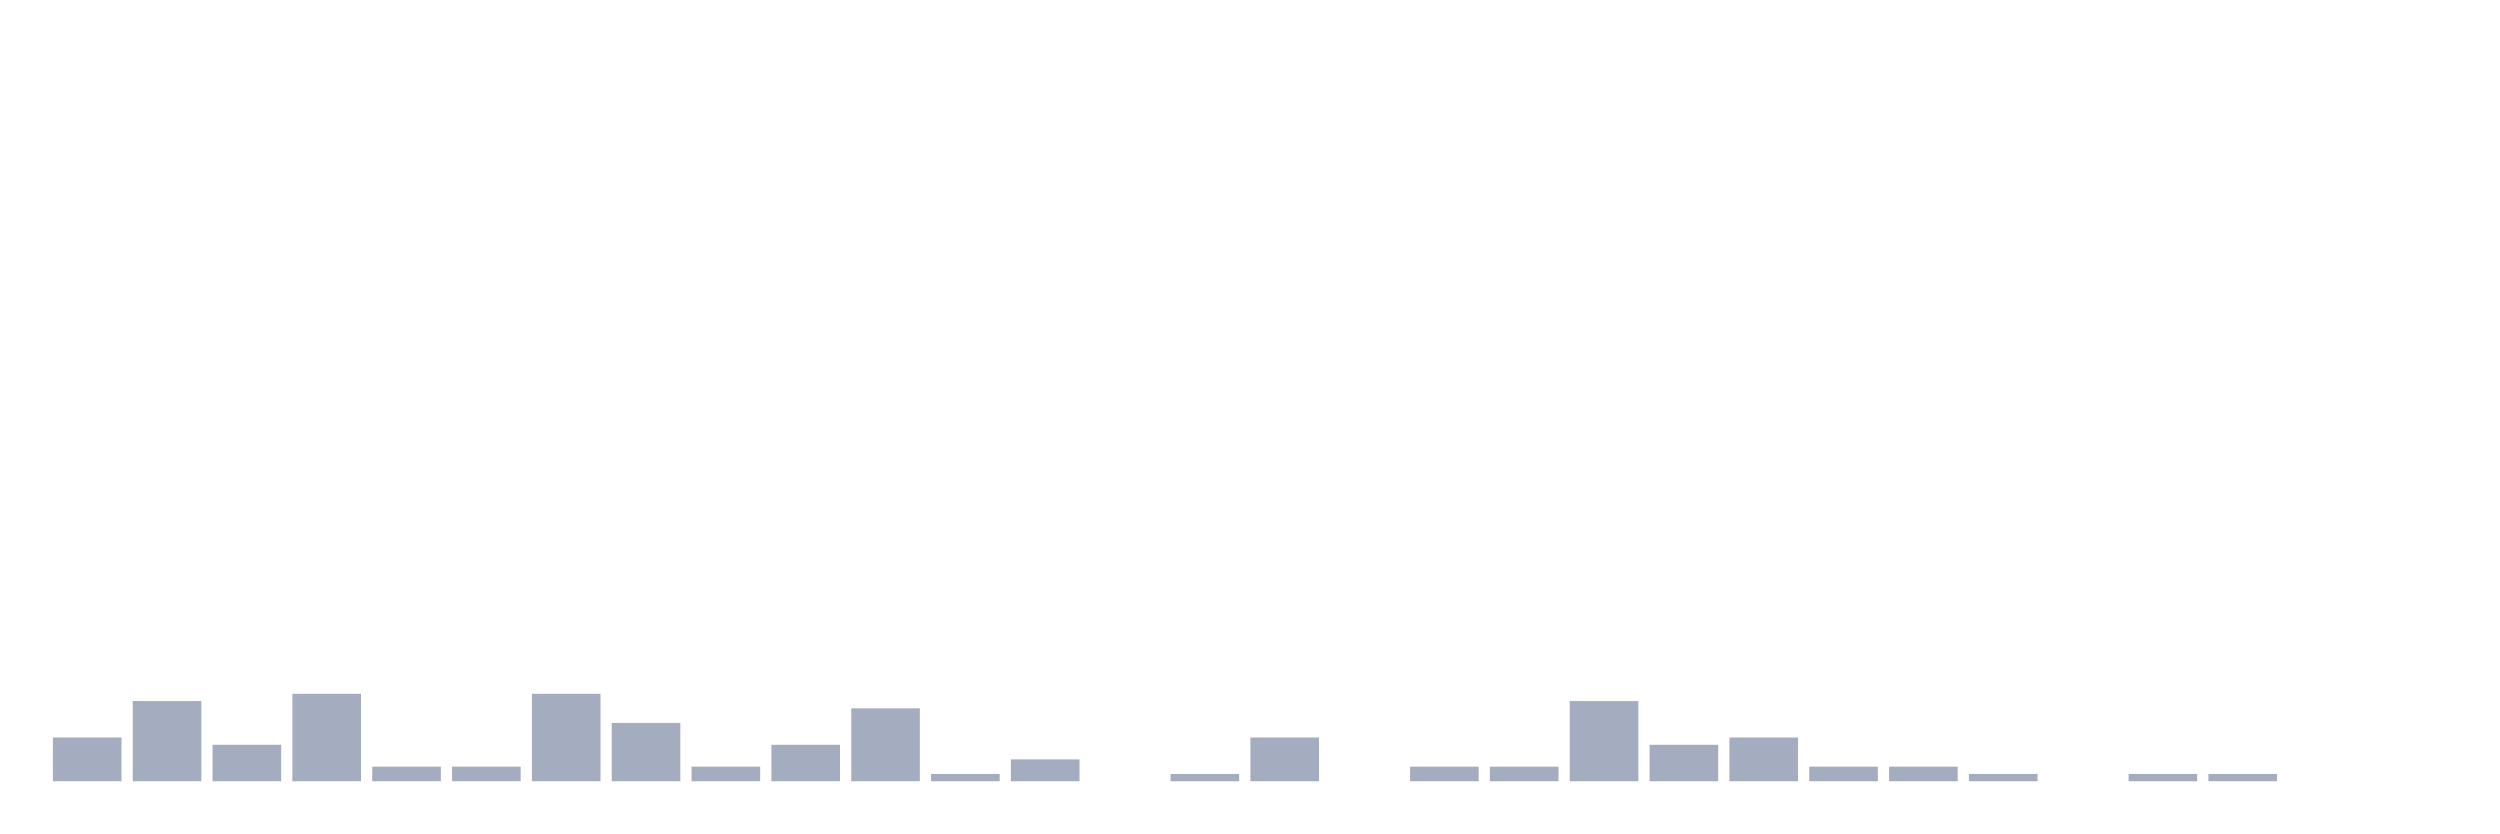
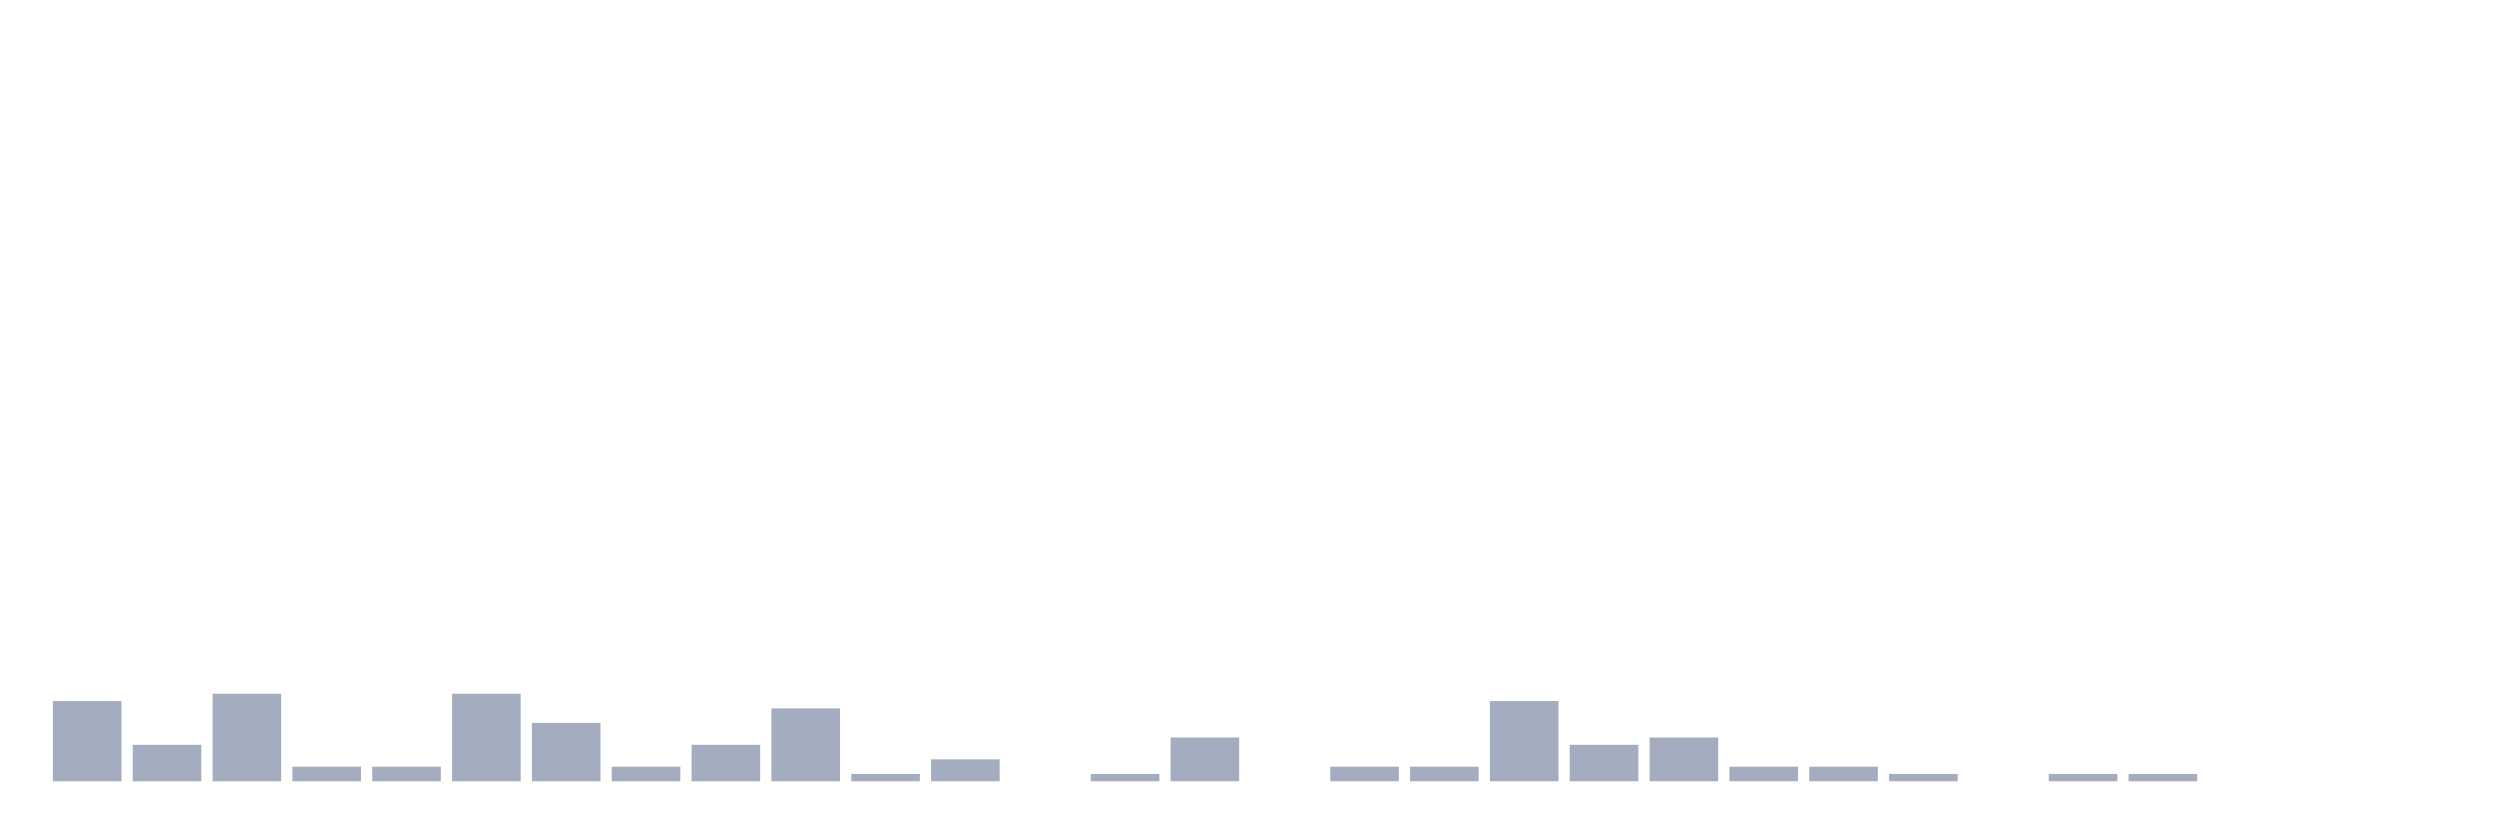
<svg xmlns="http://www.w3.org/2000/svg" viewBox="0 0 480 160">
  <g transform="translate(10,10)">
-     <rect class="bar" x="0.153" width="13.175" y="131.6" height="8.4" fill="rgb(164,173,192)" />
-     <rect class="bar" x="15.482" width="13.175" y="124.6" height="15.4" fill="rgb(164,173,192)" />
-     <rect class="bar" x="30.81" width="13.175" y="133" height="7" fill="rgb(164,173,192)" />
-     <rect class="bar" x="46.138" width="13.175" y="123.2" height="16.8" fill="rgb(164,173,192)" />
+     <rect class="bar" x="0.153" width="13.175" y="124.6" height="15.4" fill="rgb(164,173,192)" />
+     <rect class="bar" x="15.482" width="13.175" y="133" height="7" fill="rgb(164,173,192)" />
+     <rect class="bar" x="30.81" width="13.175" y="123.2" height="16.8" fill="rgb(164,173,192)" />
+     <rect class="bar" x="46.138" width="13.175" y="137.2" height="2.8" fill="rgb(164,173,192)" />
    <rect class="bar" x="61.466" width="13.175" y="137.2" height="2.8" fill="rgb(164,173,192)" />
-     <rect class="bar" x="76.794" width="13.175" y="137.2" height="2.8" fill="rgb(164,173,192)" />
-     <rect class="bar" x="92.123" width="13.175" y="123.2" height="16.8" fill="rgb(164,173,192)" />
-     <rect class="bar" x="107.451" width="13.175" y="128.8" height="11.2" fill="rgb(164,173,192)" />
-     <rect class="bar" x="122.779" width="13.175" y="137.2" height="2.8" fill="rgb(164,173,192)" />
-     <rect class="bar" x="138.107" width="13.175" y="133" height="7" fill="rgb(164,173,192)" />
-     <rect class="bar" x="153.436" width="13.175" y="126" height="14" fill="rgb(164,173,192)" />
-     <rect class="bar" x="168.764" width="13.175" y="138.6" height="1.4" fill="rgb(164,173,192)" />
-     <rect class="bar" x="184.092" width="13.175" y="135.8" height="4.2" fill="rgb(164,173,192)" />
-     <rect class="bar" x="199.42" width="13.175" y="140" height="0" fill="rgb(164,173,192)" />
-     <rect class="bar" x="214.748" width="13.175" y="138.6" height="1.4" fill="rgb(164,173,192)" />
-     <rect class="bar" x="230.077" width="13.175" y="131.6" height="8.4" fill="rgb(164,173,192)" />
-     <rect class="bar" x="245.405" width="13.175" y="140" height="0" fill="rgb(164,173,192)" />
+     <rect class="bar" x="76.794" width="13.175" y="123.2" height="16.8" fill="rgb(164,173,192)" />
+     <rect class="bar" x="92.123" width="13.175" y="128.8" height="11.2" fill="rgb(164,173,192)" />
+     <rect class="bar" x="107.451" width="13.175" y="137.2" height="2.8" fill="rgb(164,173,192)" />
+     <rect class="bar" x="122.779" width="13.175" y="133" height="7" fill="rgb(164,173,192)" />
+     <rect class="bar" x="138.107" width="13.175" y="126" height="14" fill="rgb(164,173,192)" />
+     <rect class="bar" x="153.436" width="13.175" y="138.6" height="1.4" fill="rgb(164,173,192)" />
+     <rect class="bar" x="168.764" width="13.175" y="135.8" height="4.2" fill="rgb(164,173,192)" />
+     <rect class="bar" x="184.092" width="13.175" y="140" height="0" fill="rgb(164,173,192)" />
+     <rect class="bar" x="199.42" width="13.175" y="138.6" height="1.4" fill="rgb(164,173,192)" />
+     <rect class="bar" x="214.748" width="13.175" y="131.6" height="8.4" fill="rgb(164,173,192)" />
+     <rect class="bar" x="230.077" width="13.175" y="140" height="0" fill="rgb(164,173,192)" />
+     <rect class="bar" x="245.405" width="13.175" y="137.2" height="2.8" fill="rgb(164,173,192)" />
    <rect class="bar" x="260.733" width="13.175" y="137.2" height="2.8" fill="rgb(164,173,192)" />
-     <rect class="bar" x="276.061" width="13.175" y="137.2" height="2.8" fill="rgb(164,173,192)" />
-     <rect class="bar" x="291.39" width="13.175" y="124.6" height="15.4" fill="rgb(164,173,192)" />
-     <rect class="bar" x="306.718" width="13.175" y="133" height="7" fill="rgb(164,173,192)" />
-     <rect class="bar" x="322.046" width="13.175" y="131.6" height="8.4" fill="rgb(164,173,192)" />
+     <rect class="bar" x="276.061" width="13.175" y="124.6" height="15.4" fill="rgb(164,173,192)" />
+     <rect class="bar" x="291.39" width="13.175" y="133" height="7" fill="rgb(164,173,192)" />
+     <rect class="bar" x="306.718" width="13.175" y="131.6" height="8.4" fill="rgb(164,173,192)" />
+     <rect class="bar" x="322.046" width="13.175" y="137.2" height="2.8" fill="rgb(164,173,192)" />
    <rect class="bar" x="337.374" width="13.175" y="137.2" height="2.8" fill="rgb(164,173,192)" />
-     <rect class="bar" x="352.702" width="13.175" y="137.2" height="2.8" fill="rgb(164,173,192)" />
-     <rect class="bar" x="368.031" width="13.175" y="138.6" height="1.4" fill="rgb(164,173,192)" />
-     <rect class="bar" x="383.359" width="13.175" y="140" height="0" fill="rgb(164,173,192)" />
+     <rect class="bar" x="352.702" width="13.175" y="138.6" height="1.4" fill="rgb(164,173,192)" />
+     <rect class="bar" x="368.031" width="13.175" y="140" height="0" fill="rgb(164,173,192)" />
+     <rect class="bar" x="383.359" width="13.175" y="138.6" height="1.4" fill="rgb(164,173,192)" />
    <rect class="bar" x="398.687" width="13.175" y="138.6" height="1.4" fill="rgb(164,173,192)" />
-     <rect class="bar" x="414.015" width="13.175" y="138.6" height="1.4" fill="rgb(164,173,192)" />
+     <rect class="bar" x="414.015" width="13.175" y="140" height="0" fill="rgb(164,173,192)" />
    <rect class="bar" x="429.344" width="13.175" y="140" height="0" fill="rgb(164,173,192)" />
    <rect class="bar" x="444.672" width="13.175" y="140" height="0" fill="rgb(164,173,192)" />
  </g>
</svg>
